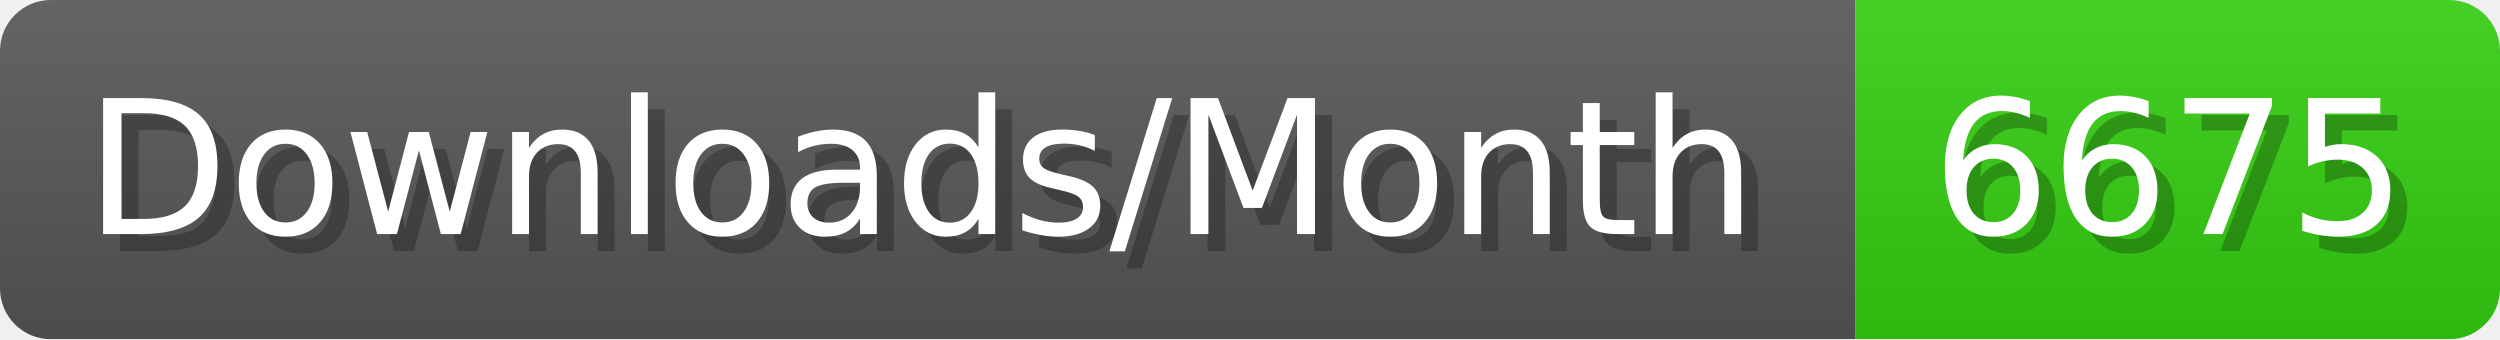
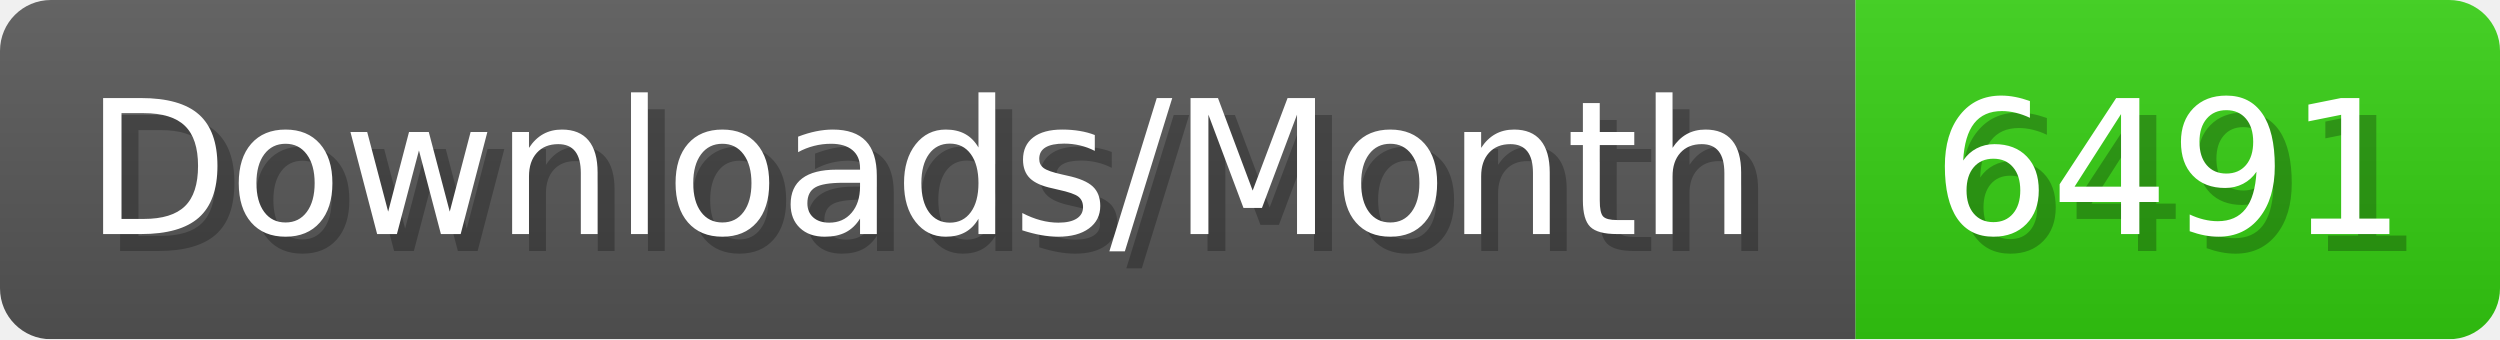
- <svg xmlns="http://www.w3.org/2000/svg" width="147.4" height="20" viewBox="0 0 1474 200" role="img" aria-label="Downloads/Month: 6675">
+ <svg xmlns="http://www.w3.org/2000/svg" width="147.4" height="20" viewBox="0 0 1474 200" role="img" aria-label="Downloads/Month: 6491">
  <linearGradient id="YlXUI" x2="0" y2="100%">
    <stop offset="0" stop-opacity=".1" stop-color="#EEE" />
    <stop offset="1" stop-opacity=".1" />
  </linearGradient>
  <mask id="JHhop">
    <rect width="1474" height="200" rx="30" fill="#FFF" />
  </mask>
  <g mask="url(#JHhop)">
    <rect width="1094" height="200" fill="#555" />
    <rect width="380" height="200" fill="#3C1" x="1094" />
    <rect width="1474" height="200" fill="url(#YlXUI)" />
  </g>
  <g aria-hidden="true" fill="#fff" text-anchor="start" font-family="Verdana,DejaVu Sans,sans-serif" font-size="110">
    <text x="60" y="148" textLength="994" fill="#000" opacity="0.25">Downloads/Month</text>
    <text x="50" y="138" textLength="994">Downloads/Month</text>
-     <text x="1149" y="148" textLength="280" fill="#000" opacity="0.25">6675</text>
-     <text x="1139" y="138" textLength="280">6675</text>
+     <text x="1149" y="148" textLength="280" fill="#000" opacity="0.25">6491</text>
+     <text x="1139" y="138" textLength="280">6491</text>
  </g>
</svg>
